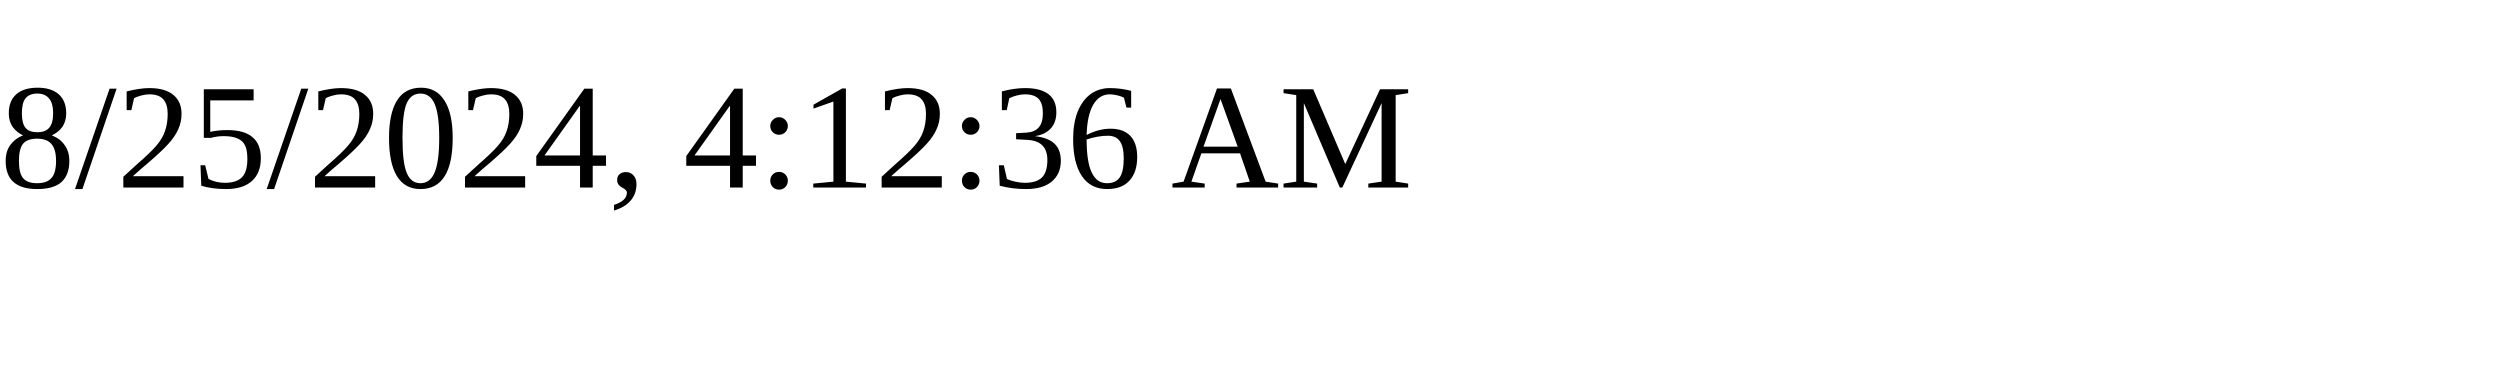
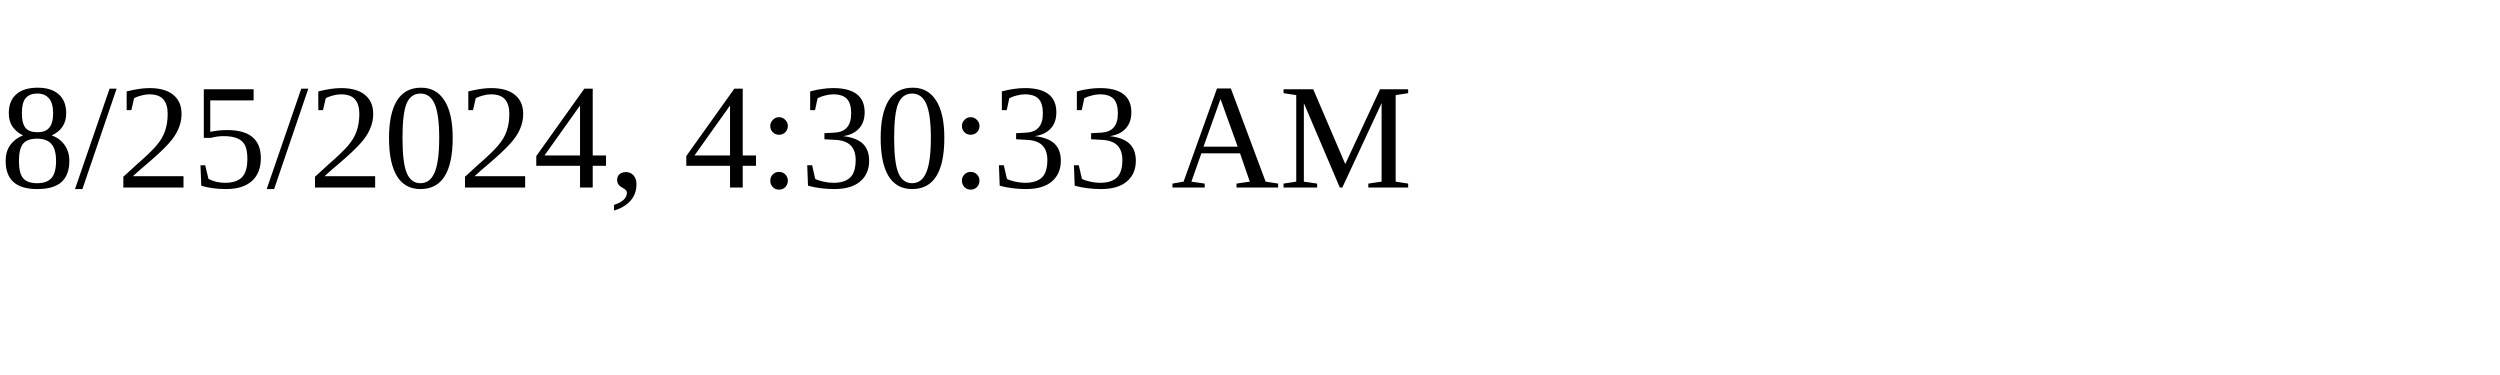
<svg xmlns="http://www.w3.org/2000/svg" height="30" width="200">
-   <text x="0" y="15">8/25/2024, 4:12:36 AM</text>
+   <text x="0" y="15">8/25/2024, 4:30:33 AM</text>
</svg>
